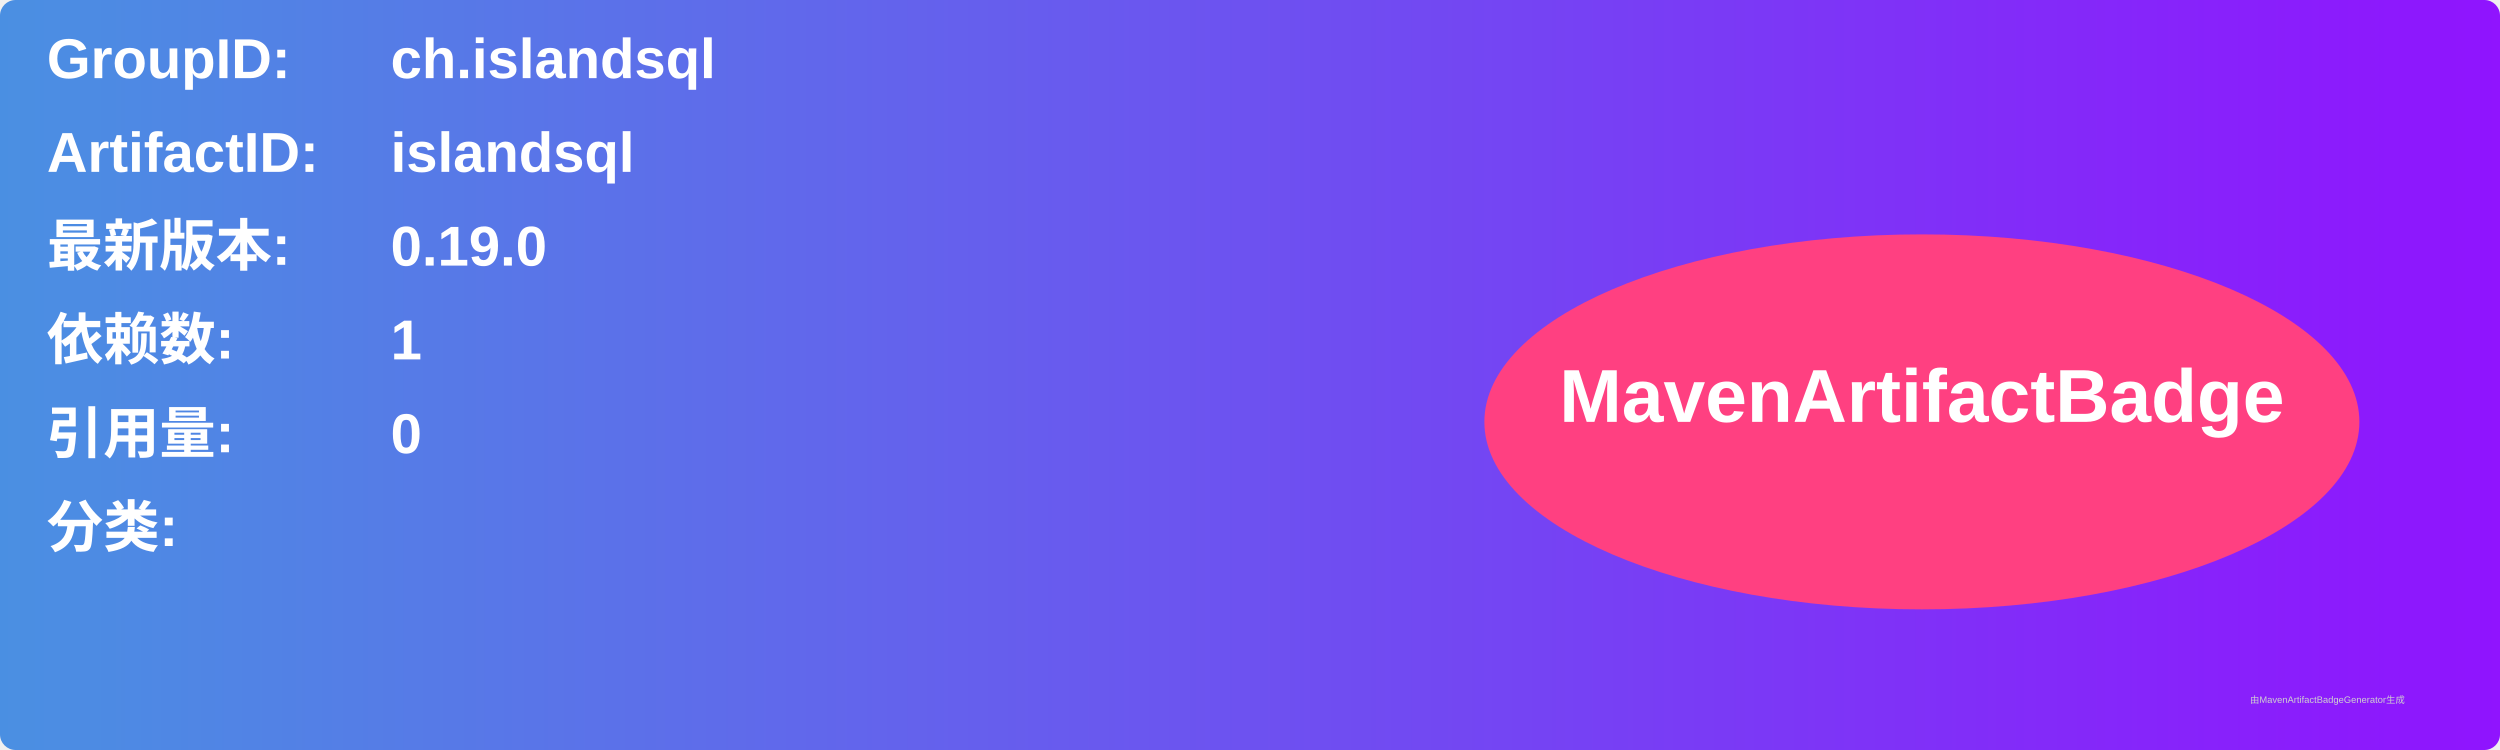
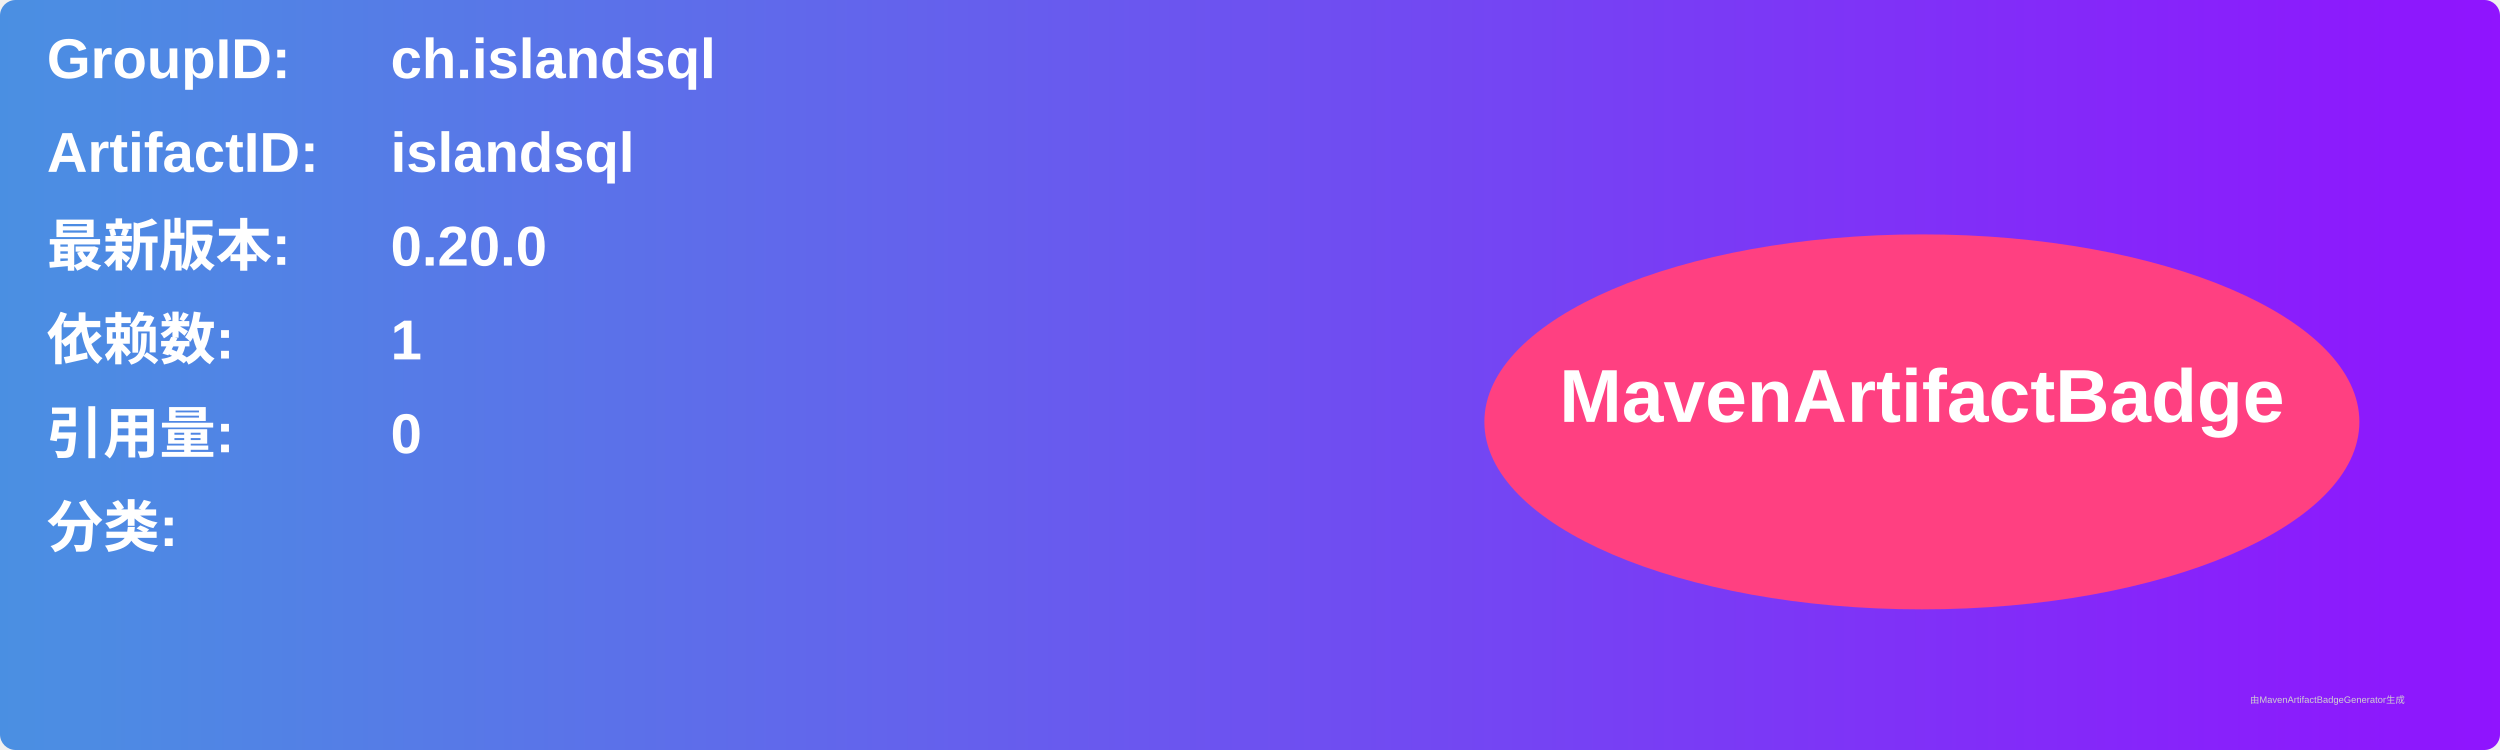
<svg xmlns="http://www.w3.org/2000/svg" width="800" height="240" viewBox="0 0 800 240">
  <linearGradient id="grad" x1="0%" y1="0%" x2="100%" y2="0%">
    <stop offset="0%" stop-color="#4a90e2" />
    <stop offset="100%" stop-color="#9013fe" />
  </linearGradient>
  <rect width="100%" height="100%" rx="5" ry="5" fill="url(#grad)" />
  <g transform="translate(15, 15)">
    <text x="0" y="10" font-family="Arial" font-size="18" fill="white" font-weight="bold" width="260">GroupID:</text>
    <text x="110" y="10" font-family="Arial" font-size="18" fill="white" font-weight="bold" width="460">ch.islandsql</text>
    <text x="0" y="40" font-family="Arial" font-size="18" fill="white" font-weight="bold" width="260">ArtifactID:</text>
    <text x="110" y="40" font-family="Arial" font-size="18" fill="white" font-weight="bold" width="460">islandsql</text>
    <text x="0" y="70" font-family="Arial" font-size="18" fill="white" font-weight="bold">最新版本:</text>
    <text x="110" y="70" font-family="Arial" font-size="18" fill="white" font-weight="bold">
-       <tspan font-weight="bold">0.19.0</tspan>
+       <tspan font-weight="bold">0.20.0</tspan>
    </text>
    <text x="0" y="100" font-family="Arial" font-size="18" fill="white" font-weight="bold">依赖数: </text>
    <text x="110" y="100" font-family="Arial" font-size="18" fill="white">
      <tspan font-weight="bold">1</tspan>
    </text>
    <text x="0" y="130" font-family="Arial" font-size="18" fill="white" font-weight="bold">引用量: </text>
    <text x="110" y="130" font-family="Arial" font-size="18" fill="white">
      <tspan font-weight="bold">0</tspan>
    </text>
    <text x="0" y="160" font-family="Arial" font-size="18" fill="white" font-weight="bold">分类:</text>
    <text x="10" y="190" font-family="Arial" font-size="10" fill="white">
      <tspan font-weight="bold" />
    </text>
    <ellipse cx="600" cy="120" rx="140" ry="60" fill="#ff4081" />
    <text x="600" y="120" text-anchor="middle" font-family="Arial" font-size="24" fill="white" font-weight="bold">MavenArtifactBadge</text>
  </g>
  <text x="720" y="225" font-family="Arial" font-size="3" fill="#d0d0d0">由MavenArtifactBadgeGenerator生成</text>
</svg>
